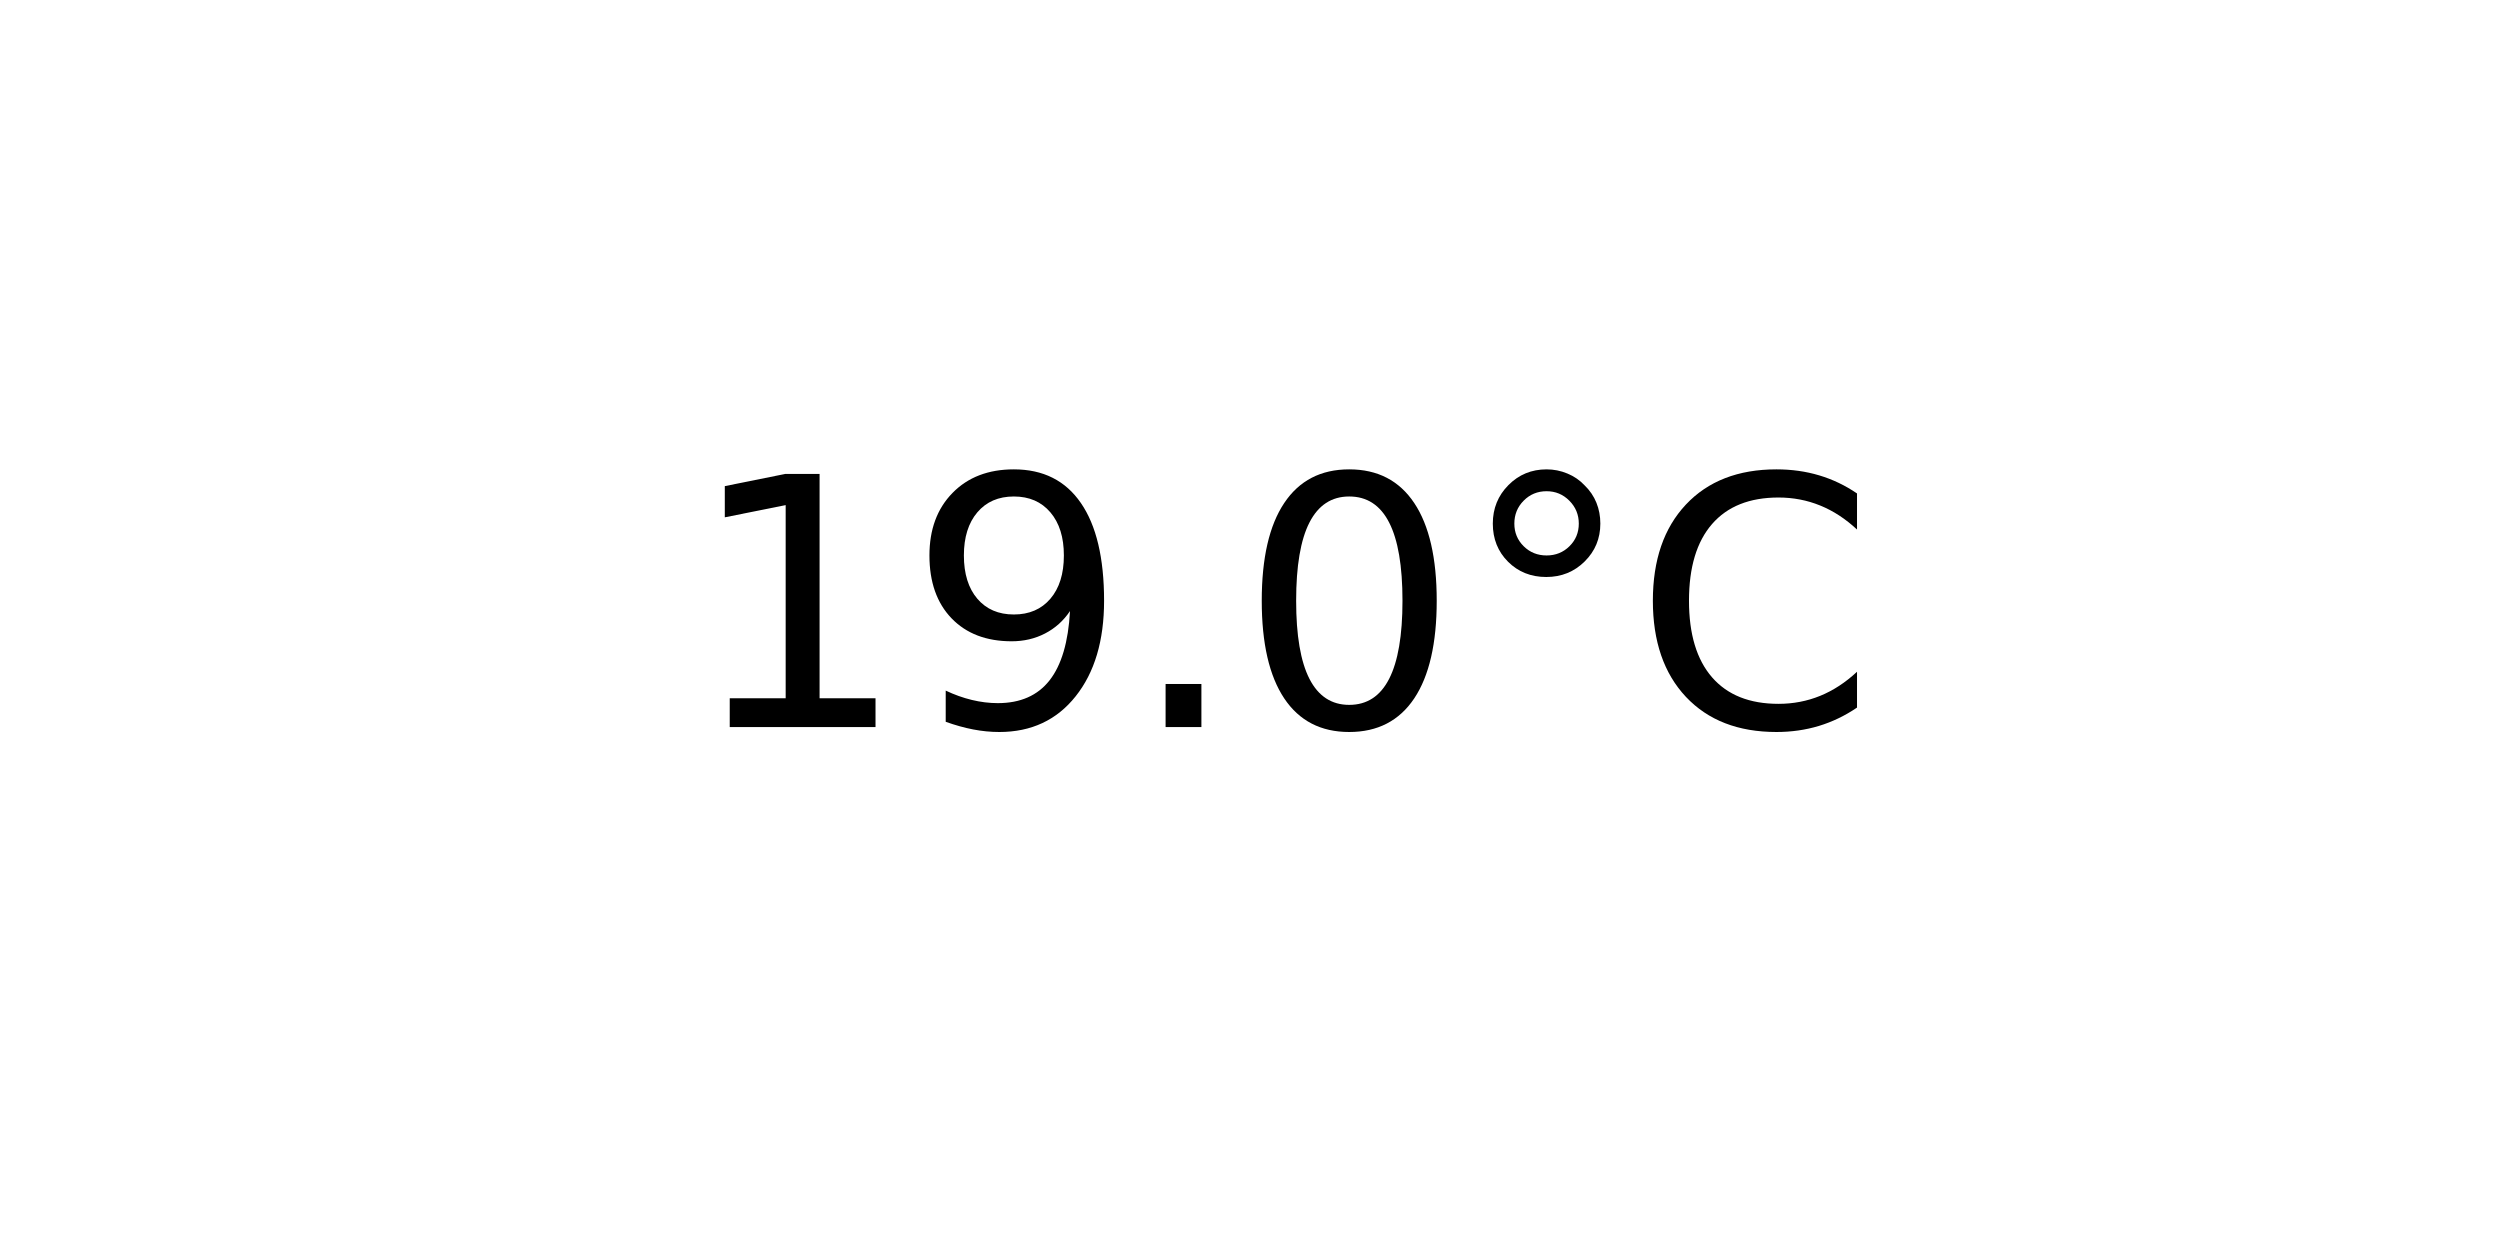
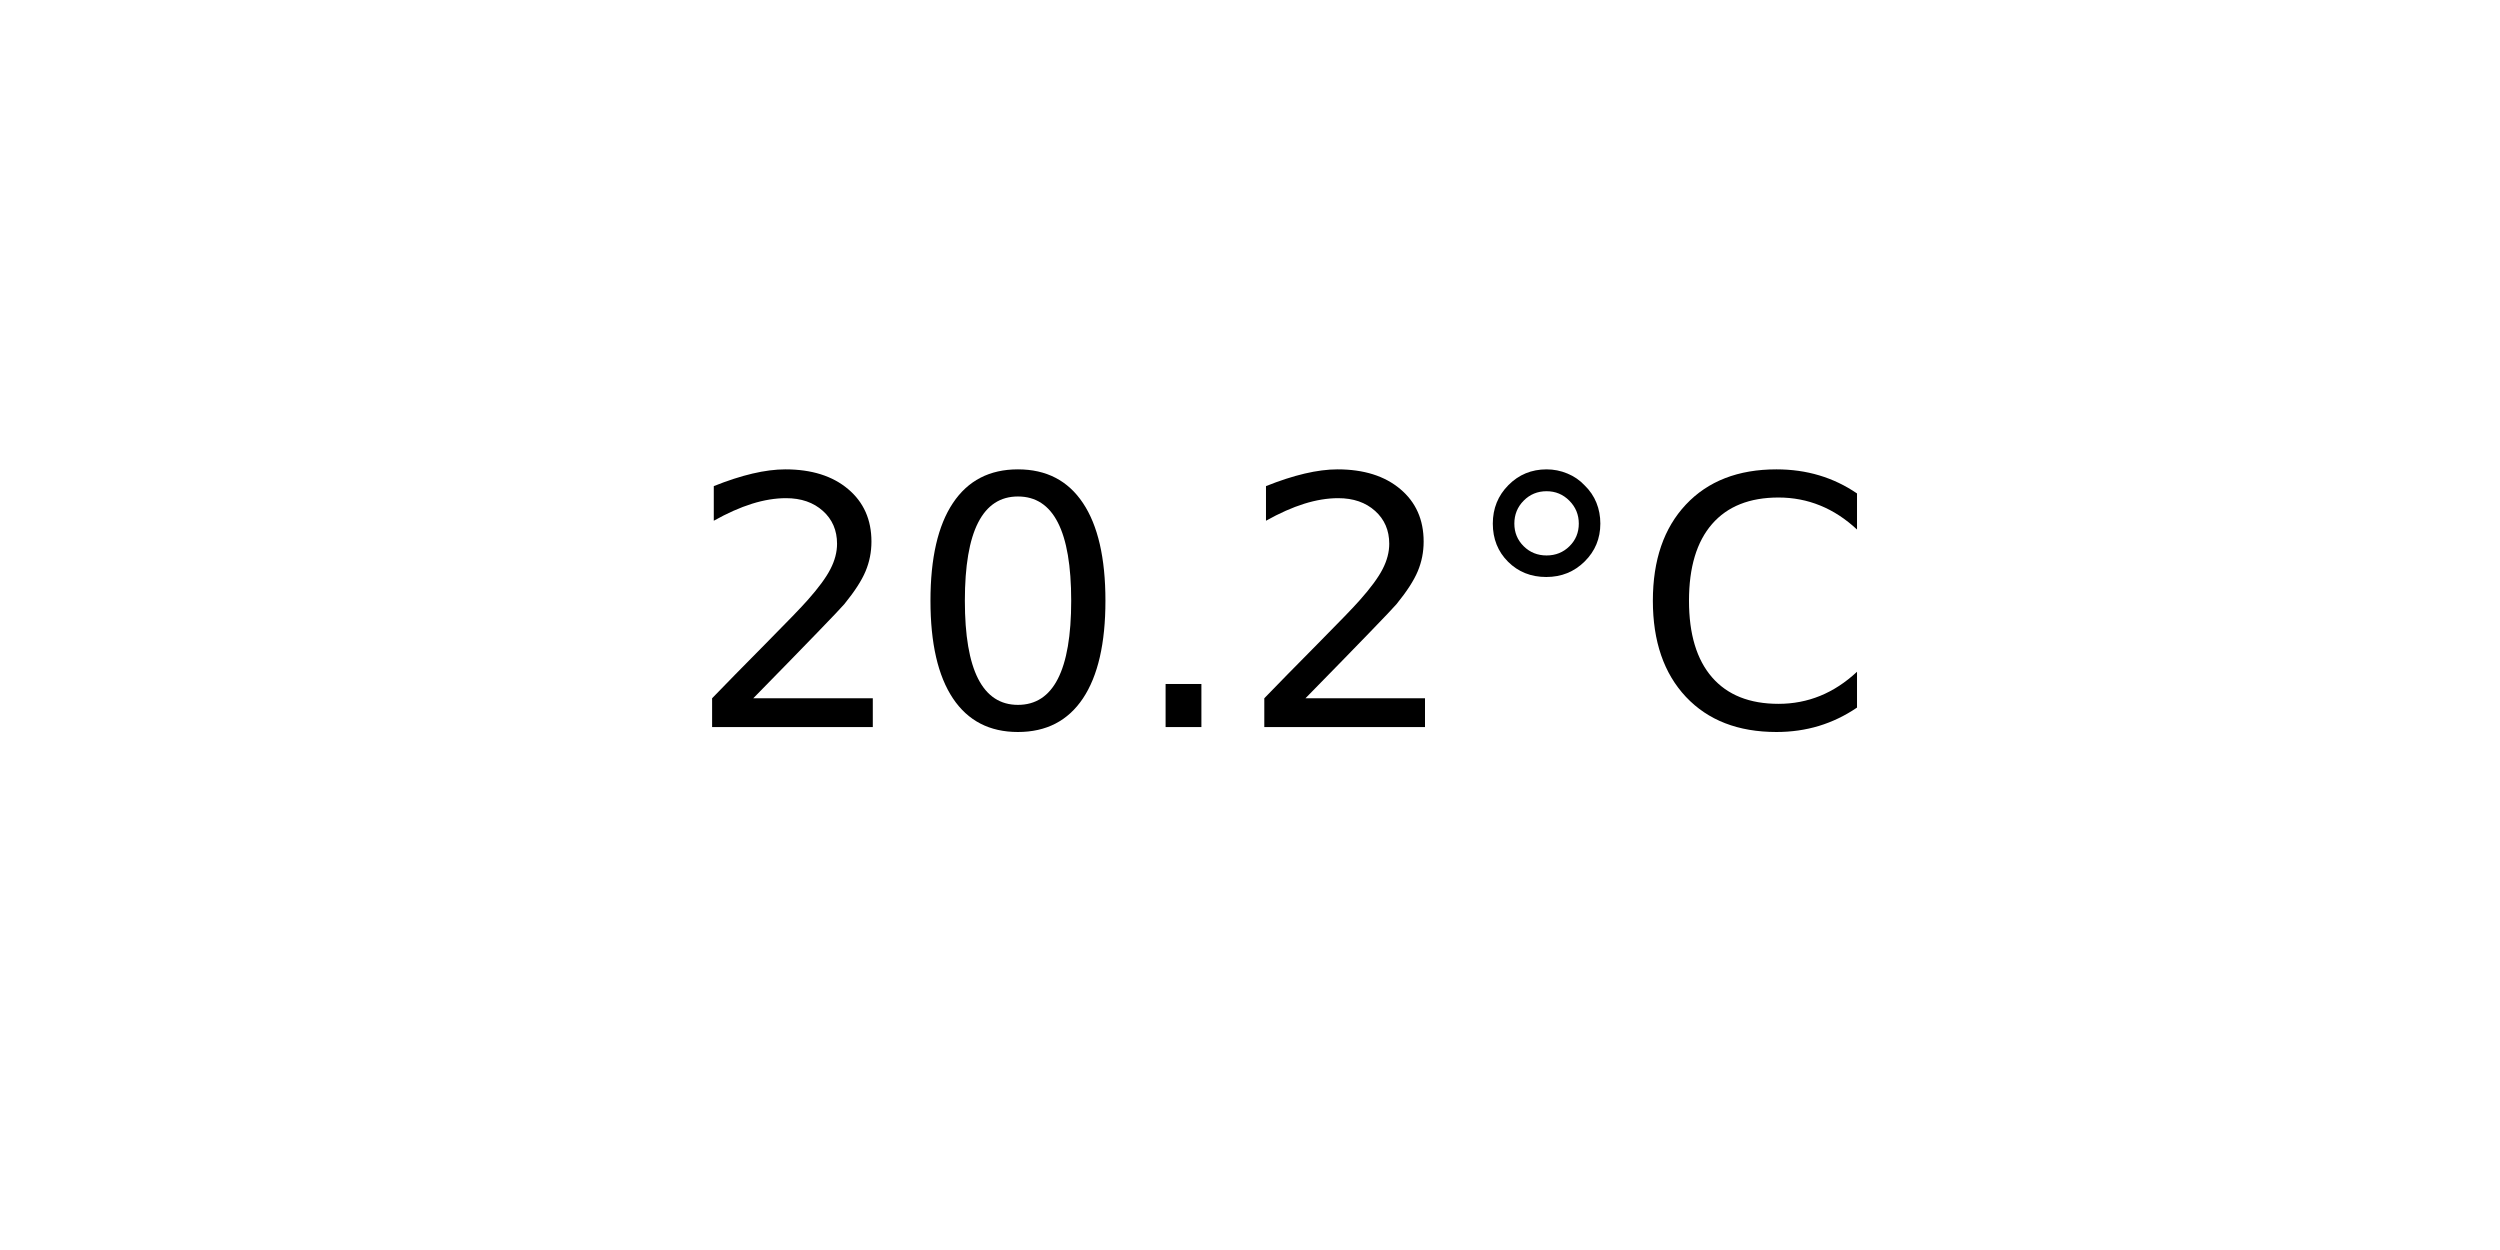
<svg xmlns="http://www.w3.org/2000/svg" xmlns:xlink="http://www.w3.org/1999/xlink" width="72pt" height="36pt" viewBox="0 0 72 36" version="1.1">
  <defs>
    <style type="text/css">*{stroke-linejoin: round; stroke-linecap: butt}</style>
  </defs>
  <g id="figure_1">
    <g id="axes_1">
      <g id="text_1">
        <g transform="translate(19.77578 20.93937) scale(0.1 -0.1)">
          <defs>
-             <path id="DejaVuSans-31" d="M 794 531  L 1825 531  L 1825 4091  L 703 3866  L 703 4441  L 1819 4666  L 2450 4666  L 2450 531  L 3481 531  L 3481 0  L 794 0  L 794 531  z " transform="scale(0.015625)" />
-             <path id="DejaVuSans-39" d="M 703 97  L 703 672  Q 941 559 1184 500  Q 1428 441 1663 441  Q 2288 441 2617 861  Q 2947 1281 2994 2138  Q 2813 1869 2534 1725  Q 2256 1581 1919 1581  Q 1219 1581 811 2004  Q 403 2428 403 3163  Q 403 3881 828 4315  Q 1253 4750 1959 4750  Q 2769 4750 3195 4129  Q 3622 3509 3622 2328  Q 3622 1225 3098 567  Q 2575 -91 1691 -91  Q 1453 -91 1209 -44  Q 966 3 703 97  z M 1959 2075  Q 2384 2075 2632 2365  Q 2881 2656 2881 3163  Q 2881 3666 2632 3958  Q 2384 4250 1959 4250  Q 1534 4250 1286 3958  Q 1038 3666 1038 3163  Q 1038 2656 1286 2365  Q 1534 2075 1959 2075  z " transform="scale(0.015625)" />
+             <path id="DejaVuSans-32" d="M 1228 531  L 3431 531  L 3431 0  L 469 0  L 469 531  Q 828 903 1448 1529  Q 2069 2156 2228 2338  Q 2531 2678 2651 2914  Q 2772 3150 2772 3378  Q 2772 3750 2511 3984  Q 2250 4219 1831 4219  Q 1534 4219 1204 4116  Q 875 4013 500 3803  L 500 4441  Q 881 4594 1212 4672  Q 1544 4750 1819 4750  Q 2544 4750 2975 4387  Q 3406 4025 3406 3419  Q 3406 3131 3298 2873  Q 3191 2616 2906 2266  Q 2828 2175 2409 1742  Q 1991 1309 1228 531  z " transform="scale(0.015625)" />
+             <path id="DejaVuSans-30" d="M 2034 4250  Q 1547 4250 1301 3770  Q 1056 3291 1056 2328  Q 1056 1369 1301 889  Q 1547 409 2034 409  Q 2525 409 2770 889  Q 3016 1369 3016 2328  Q 3016 3291 2770 3770  Q 2525 4250 2034 4250  z M 2034 4750  Q 2819 4750 3233 4129  Q 3647 3509 3647 2328  Q 3647 1150 3233 529  Q 2819 -91 2034 -91  Q 1250 -91 836 529  Q 422 1150 422 2328  Q 422 3509 836 4129  Q 1250 4750 2034 4750  z " transform="scale(0.015625)" />
            <path id="DejaVuSans-2e" d="M 684 794  L 1344 794  L 1344 0  L 684 0  L 684 794  z " transform="scale(0.015625)" />
-             <path id="DejaVuSans-30" d="M 2034 4250  Q 1547 4250 1301 3770  Q 1056 3291 1056 2328  Q 1056 1369 1301 889  Q 1547 409 2034 409  Q 2525 409 2770 889  Q 3016 1369 3016 2328  Q 3016 3291 2770 3770  Q 2525 4250 2034 4250  z M 2034 4750  Q 2819 4750 3233 4129  Q 3647 3509 3647 2328  Q 3647 1150 3233 529  Q 2819 -91 2034 -91  Q 1250 -91 836 529  Q 422 1150 422 2328  Q 422 3509 836 4129  Q 1250 4750 2034 4750  z " transform="scale(0.015625)" />
            <path id="DejaVuSans-b0" d="M 1600 4347  Q 1350 4347 1178 4173  Q 1006 4000 1006 3750  Q 1006 3503 1178 3333  Q 1350 3163 1600 3163  Q 1850 3163 2022 3333  Q 2194 3503 2194 3750  Q 2194 3997 2020 4172  Q 1847 4347 1600 4347  z M 1600 4750  Q 1800 4750 1984 4673  Q 2169 4597 2303 4453  Q 2447 4313 2519 4134  Q 2591 3956 2591 3750  Q 2591 3338 2302 3052  Q 2013 2766 1594 2766  Q 1172 2766 890 3047  Q 609 3328 609 3750  Q 609 4169 896 4459  Q 1184 4750 1600 4750  z " transform="scale(0.015625)" />
            <path id="DejaVuSans-43" d="M 4122 4306  L 4122 3641  Q 3803 3938 3442 4084  Q 3081 4231 2675 4231  Q 1875 4231 1450 3742  Q 1025 3253 1025 2328  Q 1025 1406 1450 917  Q 1875 428 2675 428  Q 3081 428 3442 575  Q 3803 722 4122 1019  L 4122 359  Q 3791 134 3420 21  Q 3050 -91 2638 -91  Q 1578 -91 968 557  Q 359 1206 359 2328  Q 359 3453 968 4101  Q 1578 4750 2638 4750  Q 3056 4750 3426 4639  Q 3797 4528 4122 4306  z " transform="scale(0.015625)" />
          </defs>
-           <use xlink:href="#DejaVuSans-31" />
-           <use xlink:href="#DejaVuSans-39" x="63.623" />
+           <use xlink:href="#DejaVuSans-32" />
+           <use xlink:href="#DejaVuSans-30" x="63.623" />
          <use xlink:href="#DejaVuSans-2e" x="127.246" />
-           <use xlink:href="#DejaVuSans-30" x="159.033" />
+           <use xlink:href="#DejaVuSans-32" x="159.033" />
          <use xlink:href="#DejaVuSans-b0" x="222.656" />
          <use xlink:href="#DejaVuSans-43" x="272.656" />
        </g>
      </g>
    </g>
  </g>
</svg>
